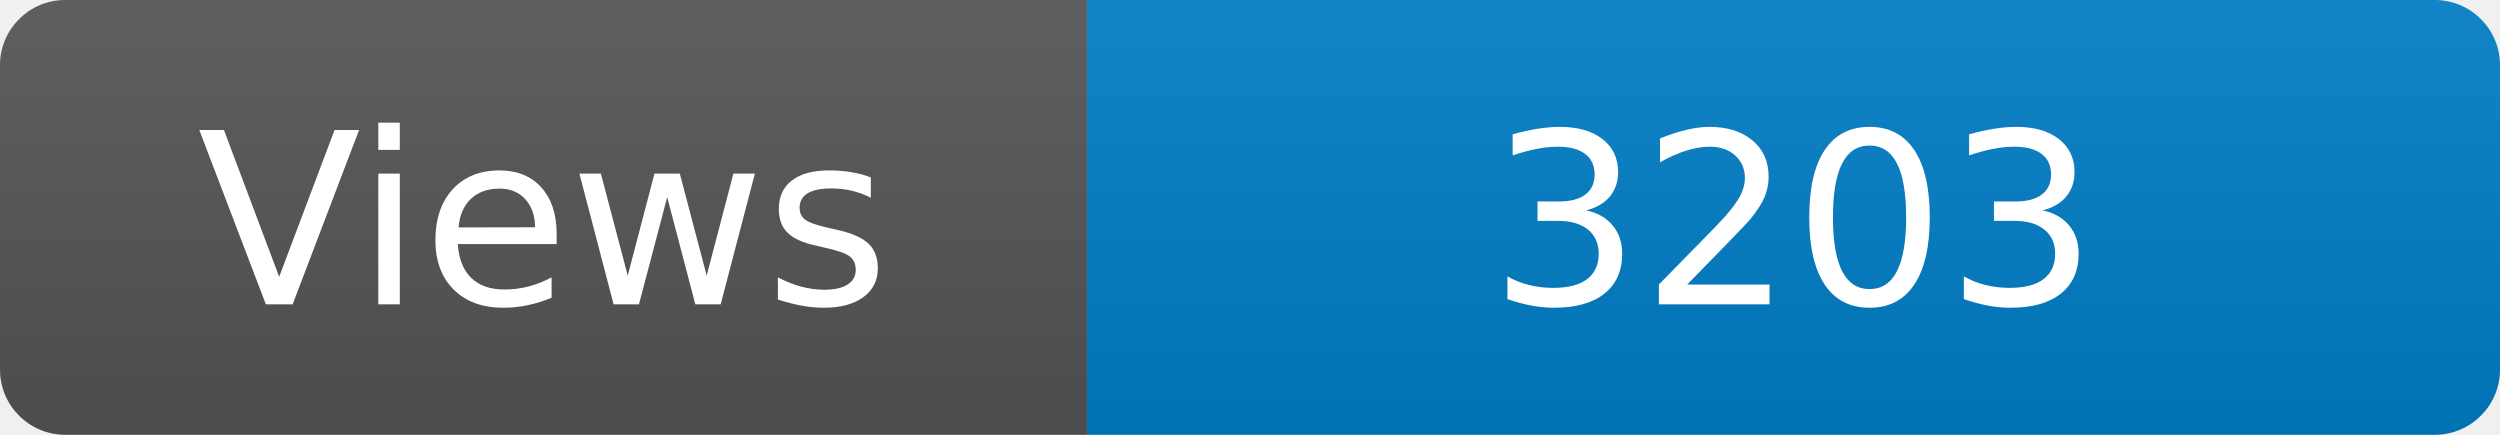
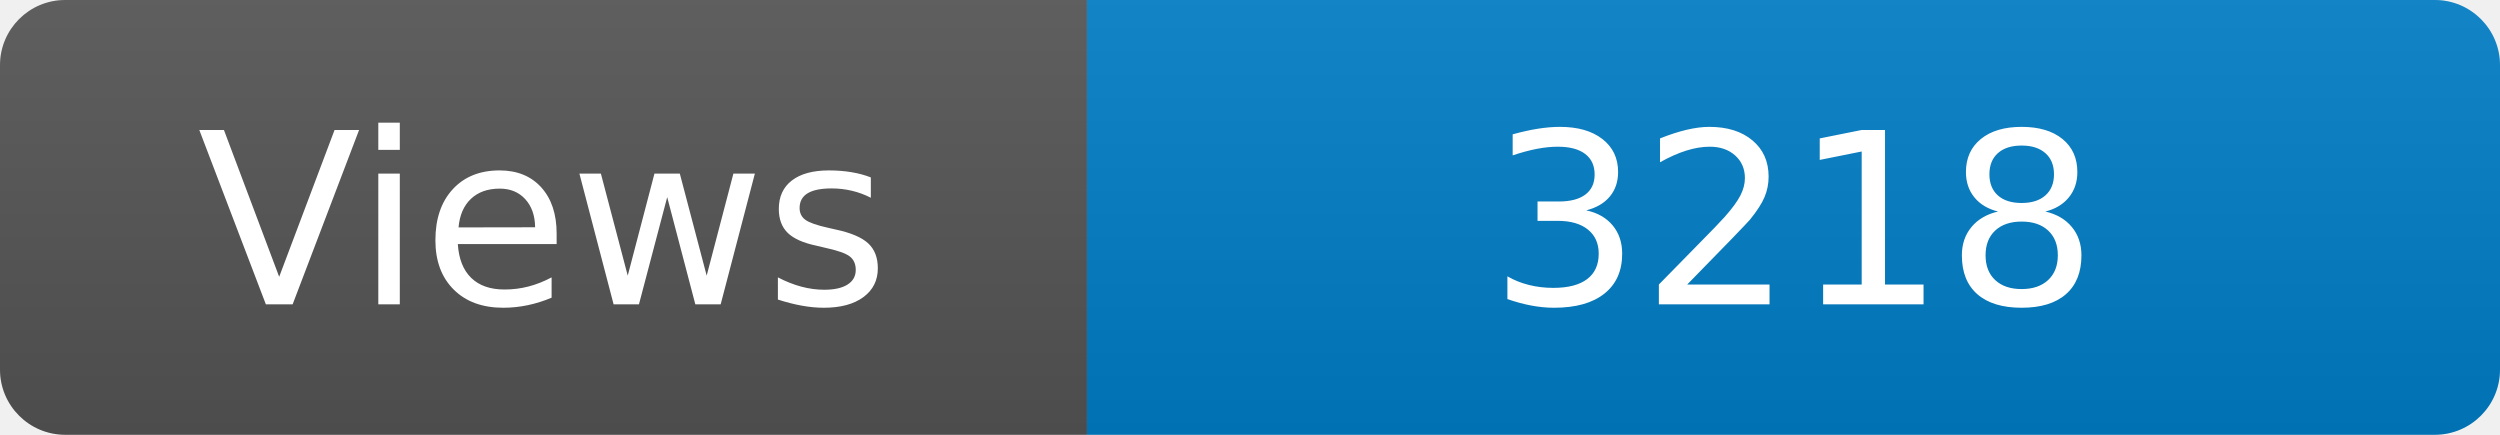
<svg xmlns="http://www.w3.org/2000/svg" width="115" height="20" role="img" aria-label="Maintained?: yes">
  <linearGradient id="s" x2="0" y2="100%">
    <stop offset="0" stop-color="#bbb" stop-opacity=".1" />
    <stop offset="1" stop-opacity=".1" />
  </linearGradient>
  <clipPath id="r">
    <rect width="115" height="20" rx="3" fill="#fff" />
  </clipPath>
  <g clip-path="url(#r)">
    <rect width="50" height="20" fill="#555" />
    <rect x="50" width="160" height="20" fill="#007ec6" />
    <rect width="115" height="20" fill="url(#s)" />
  </g>
  <g fill="#fff" text-anchor="middle" font-family="Verdana,Geneva,DejaVu Sans,sans-serif" font-size="110">
    <text x="250" y="140" transform="scale(.1)" fill="#fff">Views</text>
-     <text x="825" y="140" transform="scale(.1)" fill="#fff">3203</text>
+     <text x="825" y="140" transform="scale(.1)" fill="#fff">3218</text>
  </g>
</svg>
